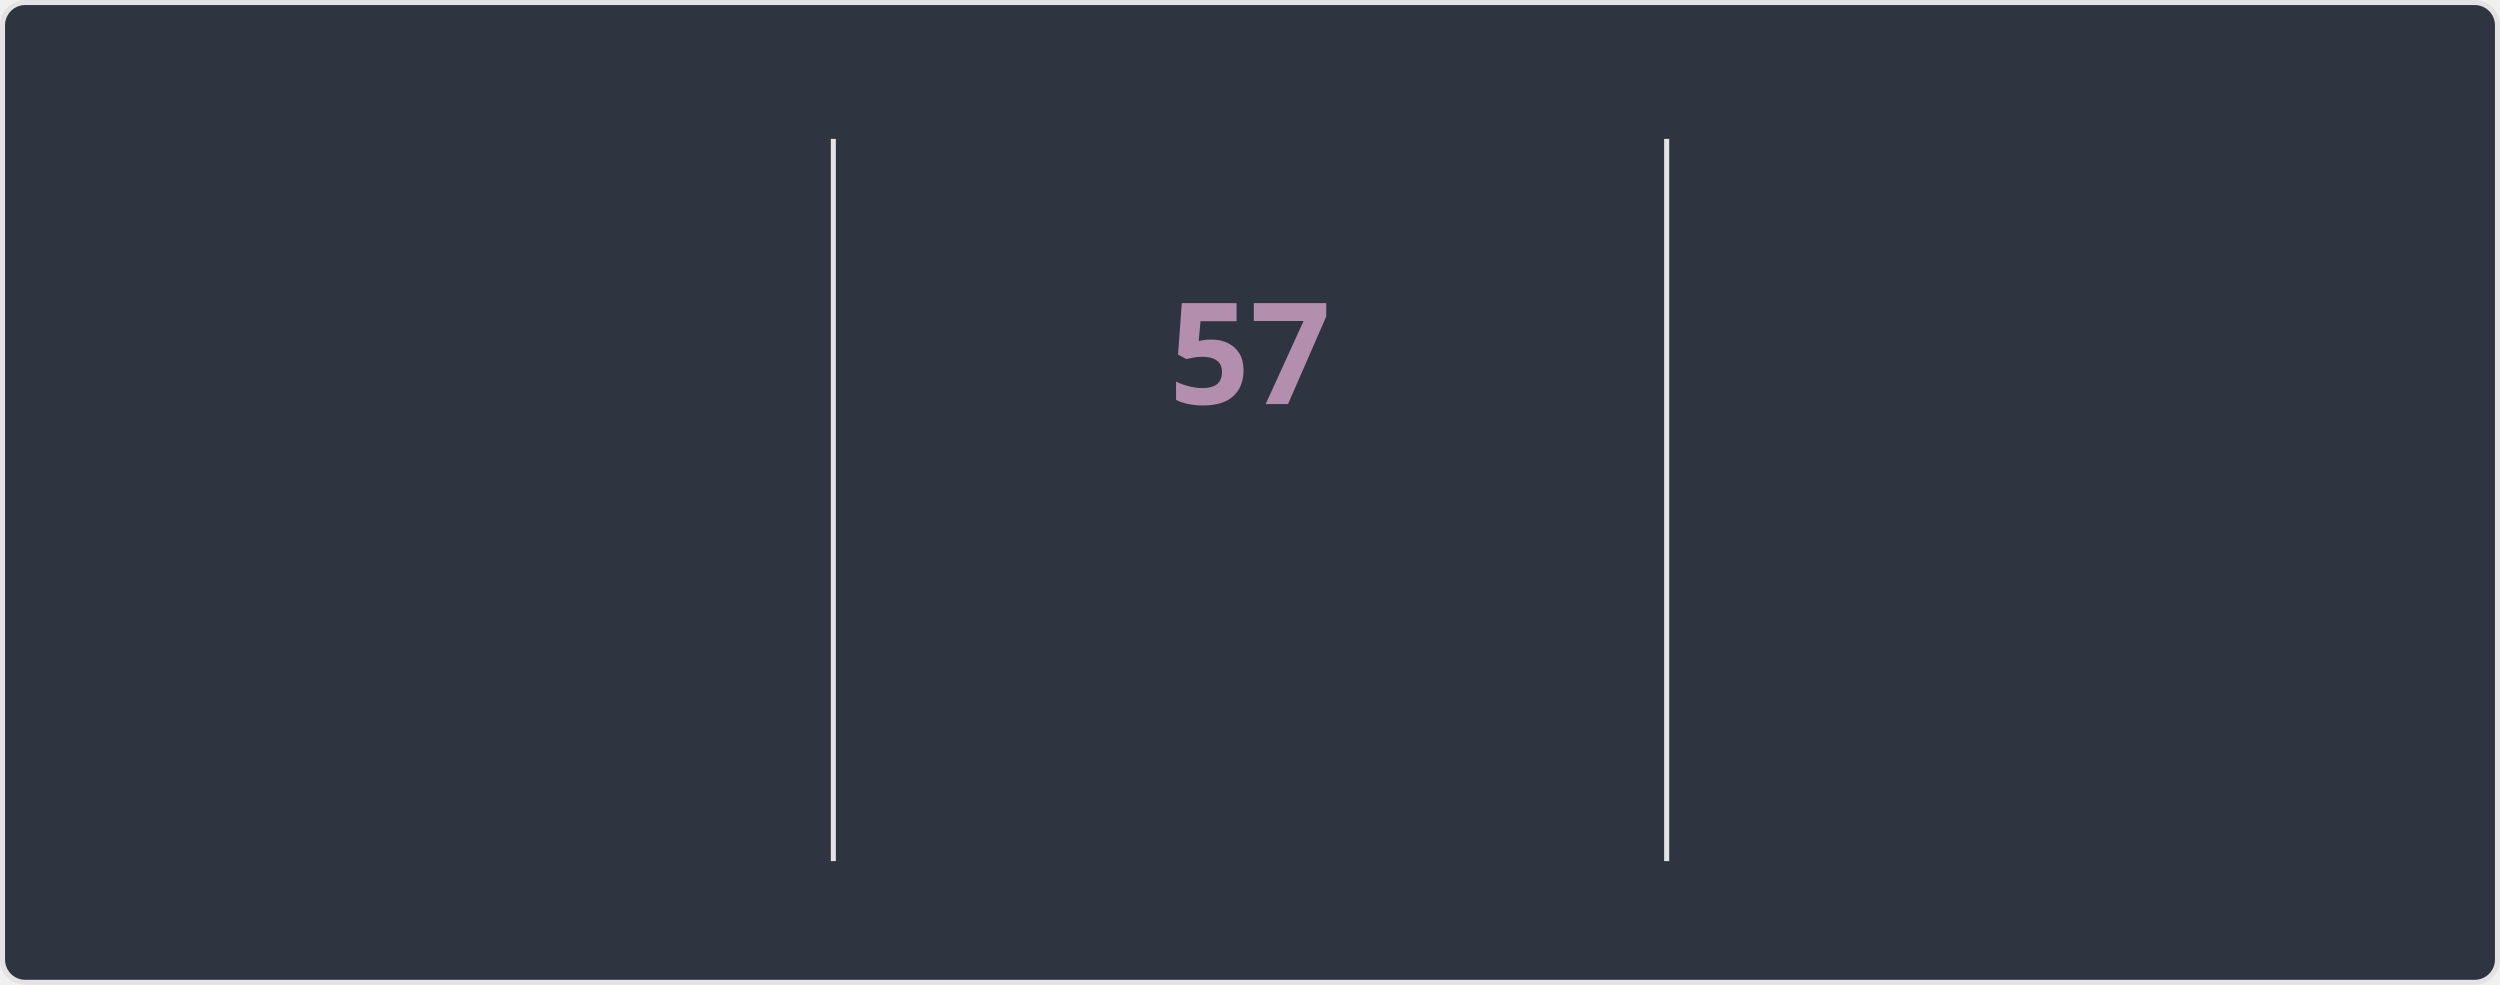
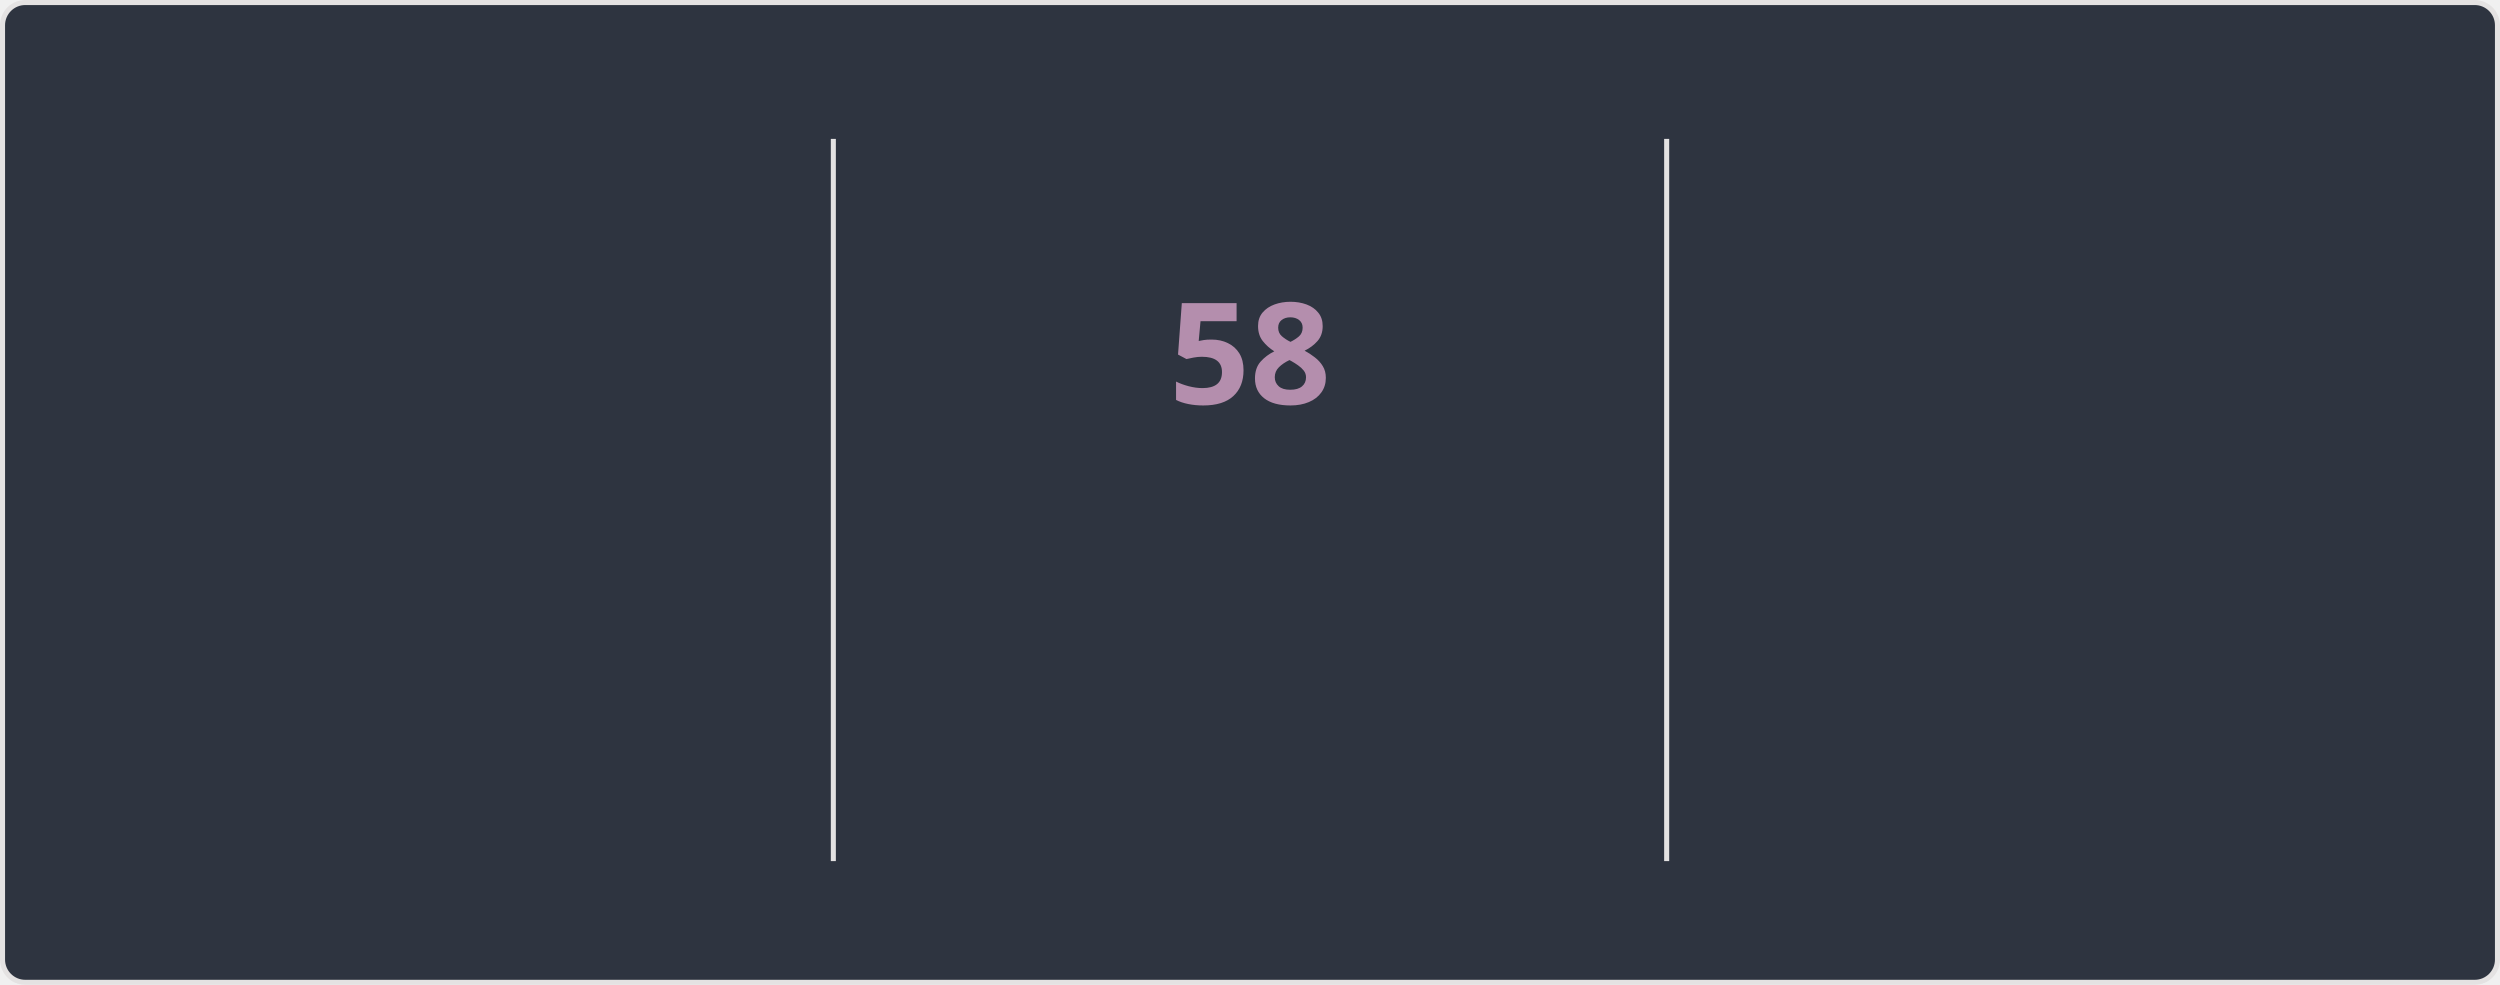
<svg xmlns="http://www.w3.org/2000/svg" style="isolation: isolate" viewBox="0 0 495 195" width="495px" height="195px" direction="ltr">
  <style>
    @keyframes currstreak {
      0% { font-size: 3px; opacity: 0.2; }
      80% { font-size: 34px; opacity: 1; }
      100% { font-size: 28px; opacity: 1; }
    }
    @keyframes fadein {
      0% { opacity: 0; }
      100% { opacity: 1; }
    }
    .big-number {
      font-family: "Segoe UI", Ubuntu, sans-serif;
      font-weight: 700;
      font-size: 28px;
      fill: #81a1c1;
    }
    .label {
      font-family: "Segoe UI", Ubuntu, sans-serif;
      font-weight: 400;
      font-size: 14px;
      fill: #81a1c1;
    }
    .range-text {
      font-family: "Segoe UI", Ubuntu, sans-serif;
      font-weight: 400;
      font-size: 12px;
      fill: #a3be8c;
    }
    .current-streak-num {
      font-family: "Segoe UI", Ubuntu, sans-serif;
      font-weight: 700;
      font-size: 28px;
      fill: #b48ead;
    }</style>
  <defs>
    <clipPath id="outer_rectangle">
      <rect width="495" height="195" rx="4.5" />
    </clipPath>
    <mask id="mask_out_ring_behind_fire">
      <rect width="495" height="195" fill="white" />
      <ellipse id="mask-ellipse" cx="247.5" cy="32" rx="13" ry="18" fill="black" />
    </mask>
  </defs>
  <g clip-path="url(#outer_rectangle)">
    <g style="isolation: isolate">
      <rect fill="#2e3440" rx="4.5" x="0.5" y="0.5" width="494" height="194" stroke="#e4e2e2" />
    </g>
    <g style="isolation: isolate">
      <line x1="165" y1="28" x2="165" y2="170" vector-effect="non-scaling-stroke" stroke-width="1" stroke="#e4e2e2" stroke-linejoin="miter" stroke-linecap="square" stroke-miterlimit="3" />
      <line x1="330" y1="28" x2="330" y2="170" vector-effect="non-scaling-stroke" stroke-width="1" stroke="#e4e2e2" stroke-linejoin="miter" stroke-linecap="square" stroke-miterlimit="3" />
    </g>
    <g style="isolation: isolate">
      <g transform="translate(82.5, 48)">
        <text x="0" y="32" stroke-width="0" text-anchor="middle" class="big-number" style="opacity: 0; animation: fadein 0.5s linear forwards 0.6s">
            4.3K
          </text>
      </g>
      <g transform="translate(82.5, 84)">
        <text x="0" y="32" stroke-width="0" text-anchor="middle" class="label" style="opacity: 0; animation: fadein 0.5s linear forwards 0.7s">
            Total Contributions
          </text>
      </g>
      <g transform="translate(82.5, 114)">
        <text x="0" y="32" stroke-width="0" text-anchor="middle" class="range-text" style="opacity: 0; animation: fadein 0.5s linear forwards 0.8s">
            Nov 9 - Present
          </text>
      </g>
    </g>
    <g style="isolation: isolate">
      <g mask="url(#mask_out_ring_behind_fire)">
        <circle cx="247.5" cy="71" r="40" fill="none" stroke="#81a1c1" stroke-width="5" style="opacity: 0; animation: fadein 0.5s linear forwards 0.4s" />
      </g>
      <g transform="translate(247.5, 19.5)" stroke-opacity="0" style="opacity: 0; animation: fadein 0.5s linear forwards 0.6s">
        <path d="M -12 -0.5 L 15 -0.5 L 15 23.5 L -12 23.5 L -12 -0.5 Z" fill="none" />
        <path d="M 1.5 0.67 C 1.5 0.67 2.24 3.32 2.24 5.47 C 2.24 7.53 0.89 9.2 -1.17 9.2 C -3.23 9.2 -4.79 7.53 -4.79 5.47 L -4.76 5.11 C -6.78 7.51 -8 10.62 -8 13.99 C -8 18.41 -4.42 22 0 22 C 4.42 22 8 18.41 8 13.99 C 8 8.6 5.41 3.79 1.5 0.67 Z M -0.29 19 C -2.07 19 -3.51 17.6 -3.51 15.86 C -3.51 14.24 -2.46 13.1 -0.7 12.74 C 1.07 12.38 2.9 11.53 3.92 10.16 C 4.31 11.45 4.51 12.81 4.51 14.2 C 4.51 16.85 2.36 19 -0.29 19 Z" fill="#81a1c1" stroke-opacity="0" />
      </g>
      <g transform="translate(247.5, 48)">
        <text x="0" y="32" stroke-width="0" text-anchor="middle" class="current-streak-num" style="animation: currstreak 0.6s linear forwards">
-             57
+             58
          </text>
      </g>
      <g transform="translate(247.5, 108)">
        <text x="0" y="32" stroke-width="0" text-anchor="middle" class="label" style="opacity: 0; animation: fadein 0.5s linear forwards 0.9s">
            Current Streak
          </text>
      </g>
      <g transform="translate(247.5, 145)">
        <text x="0" y="21" stroke-width="0" text-anchor="middle" class="range-text" style="opacity: 0; animation: fadein 0.5s linear forwards 0.9s">
-             Sep 16 - Nov 11
+             Sep 16 - Nov 12
          </text>
      </g>
    </g>
    <g style="isolation: isolate">
      <g transform="translate(412.5, 48)">
        <text x="0" y="32" stroke-width="0" text-anchor="middle" class="big-number" style="opacity: 0; animation: fadein 0.5s linear forwards 1.2s">
-             57
+             58
          </text>
      </g>
      <g transform="translate(412.5, 84)">
        <text x="0" y="32" stroke-width="0" text-anchor="middle" class="label" style="opacity: 0; animation: fadein 0.5s linear forwards 1.3s">
            Longest Streak
          </text>
      </g>
      <g transform="translate(412.5, 114)">
        <text x="0" y="32" stroke-width="0" text-anchor="middle" class="range-text" style="opacity: 0; animation: fadein 0.5s linear forwards 1.4s">
-             Sep 16 - Nov 11
+             Sep 16 - Nov 12
          </text>
      </g>
    </g>
  </g>
</svg>
